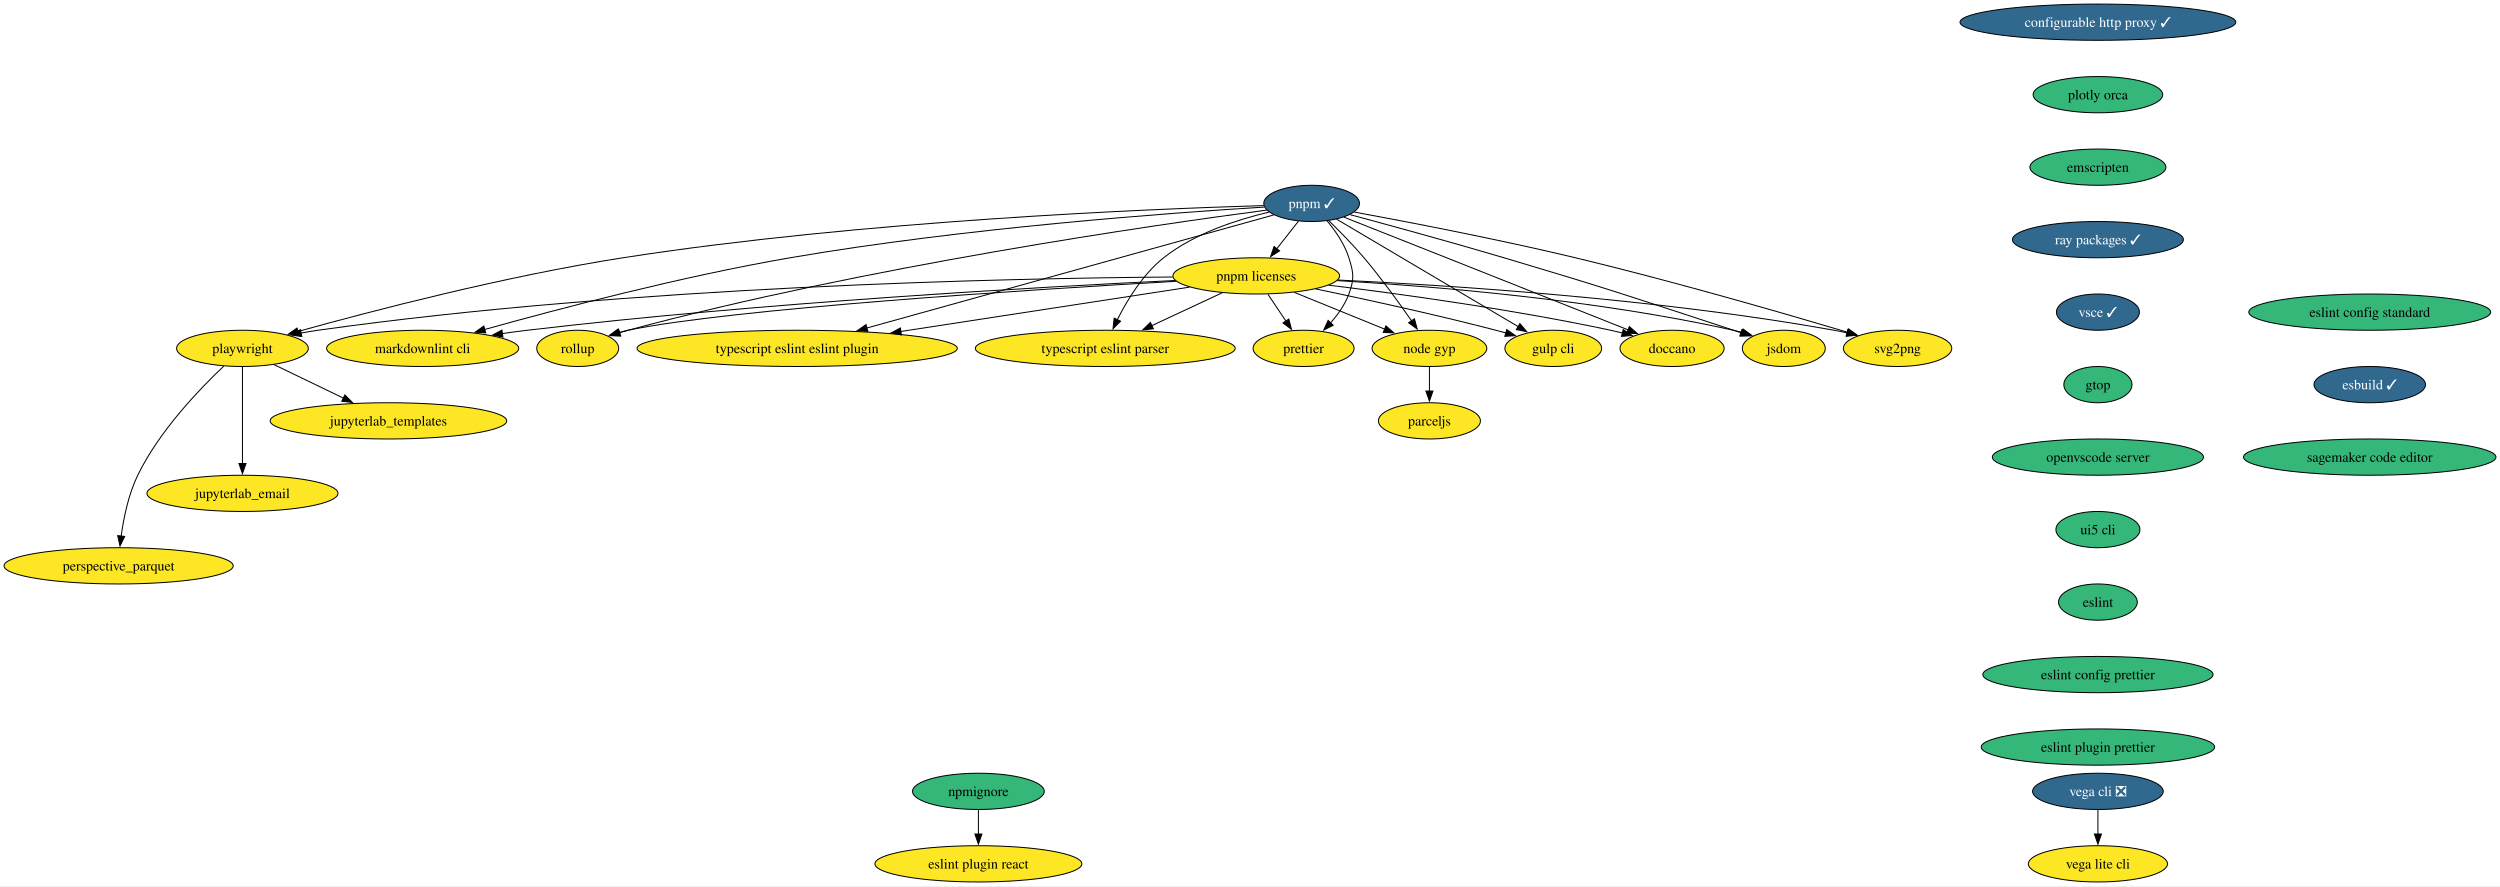
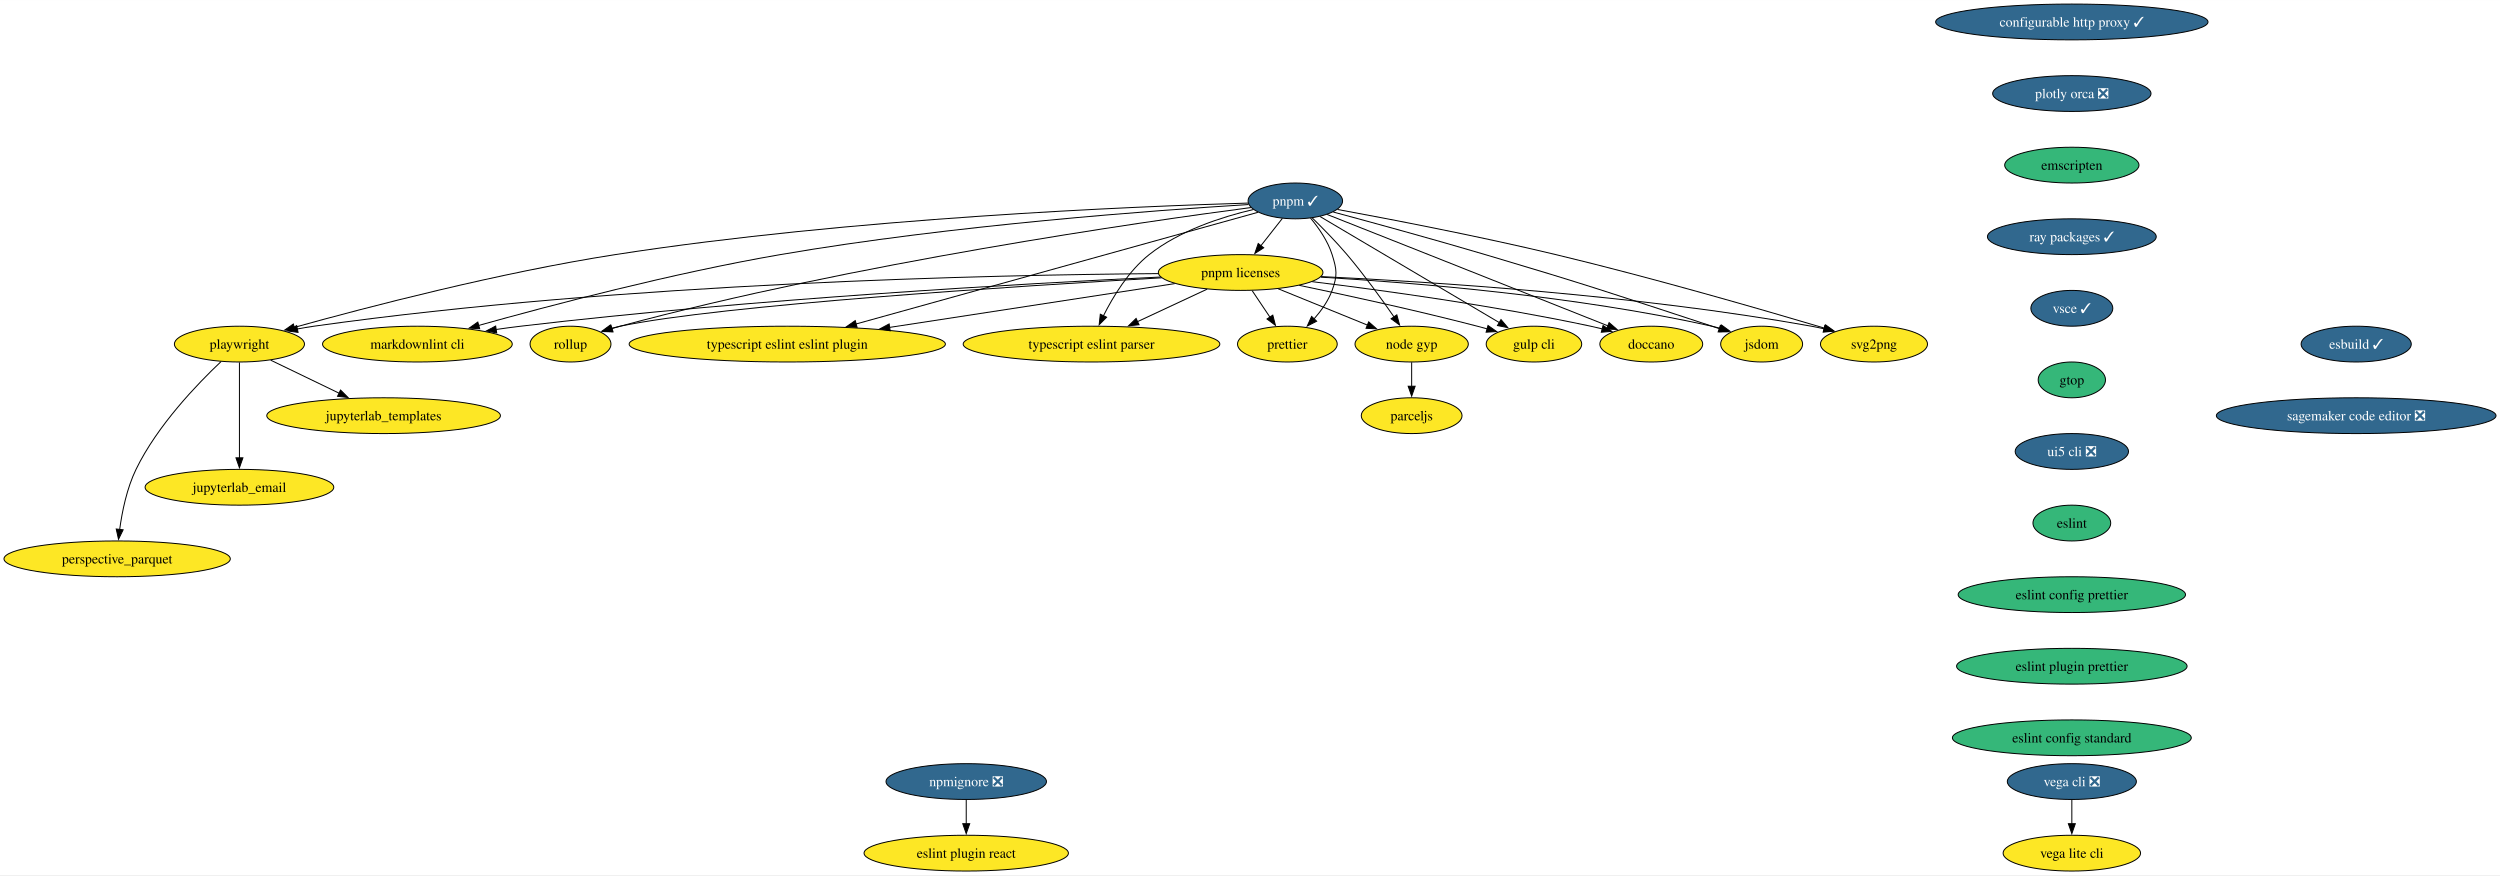
- <svg xmlns="http://www.w3.org/2000/svg" xmlns:xlink="http://www.w3.org/1999/xlink" width="2483pt" height="880pt" viewBox="0.00 0.00 2483.20 880.00">
+ <svg xmlns="http://www.w3.org/2000/svg" xmlns:xlink="http://www.w3.org/1999/xlink" width="2514pt" height="880pt" viewBox="0.00 0.00 2514.46 880.00">
  <g id="graph0" class="graph" transform="scale(1 1) rotate(0) translate(4 876)">
-     <polygon fill="white" stroke="none" points="-4,4 -4,-876 2479.2,-876 2479.2,4 -4,4" />
+     <polygon fill="white" stroke="none" points="-4,4 -4,-876 2510.46,-876 2510.46,4 -4,4" />
    <g id="node1" class="node">
      <g id="a_node1">
        <a xlink:href="https://github.com/conda-forge/configurable-http-proxy-feedstock/pull/65" xlink:title="configurable http proxy ✓">
          <ellipse fill="#31688e" stroke="black" cx="2079.82" cy="-854" rx="136.97" ry="18" />
          <text text-anchor="middle" x="2079.82" y="-849.33" font-family="Times,serif" font-size="14.00" fill="white">configurable http proxy ✓</text>
        </a>
      </g>
    </g>
    <g id="node2" class="node">
      <g id="a_node2">
-         <a xlink:href="https://github.com/conda-forge/plotly-orca-feedstock" xlink:title="plotly orca">
-           <ellipse fill="#35b779" stroke="black" cx="2079.82" cy="-782" rx="64.36" ry="18" />
-           <text text-anchor="middle" x="2079.82" y="-777.33" font-family="Times,serif" font-size="14.00">plotly orca</text>
+         <a xlink:href="https://github.com/conda-forge/plotly-orca-feedstock/pull/21" xlink:title="plotly orca ❎">
+           <ellipse fill="#31688e" stroke="black" cx="2079.82" cy="-782" rx="79.62" ry="18" />
+           <text text-anchor="middle" x="2079.82" y="-777.33" font-family="Times,serif" font-size="14.00" fill="white">plotly orca ❎</text>
        </a>
      </g>
    </g>
    <g id="node7" class="node">
      <g id="a_node7">
        <a xlink:href="https://github.com/conda-forge/emscripten-feedstock" xlink:title="emscripten">
          <ellipse fill="#35b779" stroke="black" cx="2079.82" cy="-710" rx="67.52" ry="18" />
          <text text-anchor="middle" x="2079.82" y="-705.33" font-family="Times,serif" font-size="14.00">emscripten</text>
        </a>
      </g>
    </g>
    <g id="node3" class="node">
      <g id="a_node3">
        <a xlink:href="https://github.com/conda-forge/svg2png-feedstock" xlink:title="svg2png">
          <ellipse fill="#fde725" stroke="black" cx="1880.82" cy="-530" rx="53.84" ry="18" />
          <text text-anchor="middle" x="1880.82" y="-525.33" font-family="Times,serif" font-size="14.00">svg2png</text>
        </a>
      </g>
    </g>
    <g id="node4" class="node">
      <g id="a_node4">
        <a xlink:href="https://github.com/conda-forge/jsdom-feedstock" xlink:title="jsdom">
          <ellipse fill="#fde725" stroke="black" cx="1767.82" cy="-530" rx="41.21" ry="18" />
          <text text-anchor="middle" x="1767.82" y="-525.33" font-family="Times,serif" font-size="14.00">jsdom</text>
        </a>
      </g>
    </g>
    <g id="node5" class="node">
      <g id="a_node5">
        <a xlink:href="https://github.com/conda-forge/vega-cli-feedstock/pull/35" xlink:title="vega cli ❎">
          <ellipse fill="#31688e" stroke="black" cx="2079.82" cy="-90" rx="64.89" ry="18" />
          <text text-anchor="middle" x="2079.82" y="-85.33" font-family="Times,serif" font-size="14.00" fill="white">vega cli ❎</text>
        </a>
      </g>
    </g>
    <g id="node6" class="node">
      <g id="a_node6">
        <a xlink:href="https://github.com/conda-forge/vega-lite-cli-feedstock" xlink:title="vega lite cli">
          <ellipse fill="#fde725" stroke="black" cx="2079.82" cy="-18" rx="69.1" ry="18" />
          <text text-anchor="middle" x="2079.82" y="-13.32" font-family="Times,serif" font-size="14.00">vega lite cli</text>
        </a>
      </g>
    </g>
    <g id="edge2" class="edge">
      <path fill="none" stroke="black" d="M2079.82,-71.7C2079.82,-64.41 2079.82,-55.73 2079.82,-47.54" />
      <polygon fill="black" stroke="black" points="2083.32,-47.62 2079.82,-37.62 2076.32,-47.62 2083.32,-47.62" />
    </g>
    <g id="node10" class="node">
      <g id="a_node10">
        <a xlink:href="https://github.com/conda-forge/ray-packages-feedstock/pull/168" xlink:title="ray packages ✓">
          <ellipse fill="#31688e" stroke="black" cx="2079.82" cy="-638" rx="84.88" ry="18" />
          <text text-anchor="middle" x="2079.82" y="-633.33" font-family="Times,serif" font-size="14.00" fill="white">ray packages ✓</text>
        </a>
      </g>
    </g>
    <g id="node8" class="node">
      <g id="a_node8">
        <a xlink:href="https://github.com/conda-forge/jupyterlab_templates-feedstock" xlink:title="jupyterlab_templates">
          <ellipse fill="#fde725" stroke="black" cx="381.82" cy="-458" rx="117.5" ry="18" />
          <text text-anchor="middle" x="381.82" y="-453.32" font-family="Times,serif" font-size="14.00">jupyterlab_templates</text>
        </a>
      </g>
    </g>
    <g id="node9" class="node">
      <g id="a_node9">
        <a xlink:href="https://github.com/conda-forge/doccano-feedstock" xlink:title="doccano">
          <ellipse fill="#fde725" stroke="black" cx="1656.82" cy="-530" rx="51.74" ry="18" />
          <text text-anchor="middle" x="1656.82" y="-525.33" font-family="Times,serif" font-size="14.00">doccano</text>
        </a>
      </g>
    </g>
    <g id="node11" class="node">
      <g id="a_node11">
        <a xlink:href="https://github.com/conda-forge/vsce-feedstock/pull/64" xlink:title="vsce ✓">
          <ellipse fill="#31688e" stroke="black" cx="2079.82" cy="-566" rx="41.21" ry="18" />
          <text text-anchor="middle" x="2079.82" y="-561.33" font-family="Times,serif" font-size="14.00" fill="white">vsce ✓</text>
        </a>
      </g>
    </g>
    <g id="node13" class="node">
      <g id="a_node13">
        <a xlink:href="https://github.com/conda-forge/gtop-feedstock" xlink:title="gtop">
          <ellipse fill="#35b779" stroke="black" cx="2079.82" cy="-494" rx="33.85" ry="18" />
          <text text-anchor="middle" x="2079.82" y="-489.32" font-family="Times,serif" font-size="14.00">gtop</text>
        </a>
      </g>
    </g>
    <g id="node12" class="node">
      <g id="a_node12">
        <a xlink:href="https://github.com/conda-forge/gulp-cli-feedstock" xlink:title="gulp cli">
          <ellipse fill="#fde725" stroke="black" cx="1538.82" cy="-530" rx="48.05" ry="18" />
          <text text-anchor="middle" x="1538.82" y="-525.33" font-family="Times,serif" font-size="14.00">gulp cli</text>
        </a>
      </g>
    </g>
    <g id="node17" class="node">
      <g id="a_node17">
-         <a xlink:href="https://github.com/conda-forge/openvscode-server-feedstock" xlink:title="openvscode server">
-           <ellipse fill="#35b779" stroke="black" cx="2079.82" cy="-422" rx="104.87" ry="18" />
-           <text text-anchor="middle" x="2079.82" y="-417.32" font-family="Times,serif" font-size="14.00">openvscode server</text>
+         <a xlink:href="https://github.com/conda-forge/ui5-cli-feedstock/pull/50" xlink:title="ui5 cli ❎">
+           <ellipse fill="#31688e" stroke="black" cx="2079.82" cy="-422" rx="57" ry="18" />
+           <text text-anchor="middle" x="2079.82" y="-417.32" font-family="Times,serif" font-size="14.00" fill="white">ui5 cli ❎</text>
        </a>
      </g>
    </g>
    <g id="node14" class="node">
      <g id="a_node14">
        <a xlink:href="https://github.com/conda-forge/node-gyp-feedstock" xlink:title="node gyp">
          <ellipse fill="#fde725" stroke="black" cx="1415.82" cy="-530" rx="57" ry="18" />
          <text text-anchor="middle" x="1415.82" y="-525.33" font-family="Times,serif" font-size="14.00">node gyp</text>
        </a>
      </g>
    </g>
    <g id="node15" class="node">
      <g id="a_node15">
        <a xlink:href="https://github.com/conda-forge/parceljs-feedstock" xlink:title="parceljs">
          <ellipse fill="#fde725" stroke="black" cx="1415.82" cy="-458" rx="50.68" ry="18" />
          <text text-anchor="middle" x="1415.82" y="-453.32" font-family="Times,serif" font-size="14.00">parceljs</text>
        </a>
      </g>
    </g>
    <g id="edge7" class="edge">
      <path fill="none" stroke="black" d="M1415.82,-511.7C1415.82,-504.41 1415.82,-495.73 1415.82,-487.54" />
      <polygon fill="black" stroke="black" points="1419.32,-487.62 1415.82,-477.62 1412.32,-487.62 1419.32,-487.62" />
    </g>
    <g id="node16" class="node">
      <g id="a_node16">
        <a xlink:href="https://github.com/conda-forge/prettier-feedstock" xlink:title="prettier">
          <ellipse fill="#fde725" stroke="black" cx="1290.82" cy="-530" rx="50.16" ry="18" />
          <text text-anchor="middle" x="1290.82" y="-525.33" font-family="Times,serif" font-size="14.00">prettier</text>
        </a>
      </g>
    </g>
    <g id="node18" class="node">
      <g id="a_node18">
-         <a xlink:href="https://github.com/conda-forge/ui5-cli-feedstock" xlink:title="ui5 cli">
-           <ellipse fill="#35b779" stroke="black" cx="2079.82" cy="-350" rx="41.74" ry="18" />
-           <text text-anchor="middle" x="2079.82" y="-345.32" font-family="Times,serif" font-size="14.00">ui5 cli</text>
+         <a xlink:href="https://github.com/conda-forge/eslint-feedstock" xlink:title="eslint">
+           <ellipse fill="#35b779" stroke="black" cx="2079.82" cy="-350" rx="39.11" ry="18" />
+           <text text-anchor="middle" x="2079.82" y="-345.32" font-family="Times,serif" font-size="14.00">eslint</text>
        </a>
      </g>
    </g>
    <g id="node19" class="node">
      <g id="a_node19">
-         <a xlink:href="https://github.com/conda-forge/eslint-feedstock" xlink:title="eslint">
-           <ellipse fill="#35b779" stroke="black" cx="2079.82" cy="-278" rx="39.11" ry="18" />
-           <text text-anchor="middle" x="2079.82" y="-273.32" font-family="Times,serif" font-size="14.00">eslint</text>
+         <a xlink:href="https://github.com/conda-forge/eslint-config-prettier-feedstock" xlink:title="eslint config prettier">
+           <ellipse fill="#35b779" stroke="black" cx="2079.82" cy="-278" rx="114.34" ry="18" />
+           <text text-anchor="middle" x="2079.82" y="-273.32" font-family="Times,serif" font-size="14.00">eslint config prettier</text>
+         </a>
+       </g>
+     </g>
+     <g id="node21" class="node">
+       <g id="a_node21">
+         <a xlink:href="https://github.com/conda-forge/eslint-plugin-prettier-feedstock" xlink:title="eslint plugin prettier">
+           <ellipse fill="#35b779" stroke="black" cx="2079.82" cy="-206" rx="115.92" ry="18" />
+           <text text-anchor="middle" x="2079.82" y="-201.33" font-family="Times,serif" font-size="14.00">eslint plugin prettier</text>
        </a>
      </g>
    </g>
    <g id="node20" class="node">
      <g id="a_node20">
-         <a xlink:href="https://github.com/conda-forge/eslint-config-prettier-feedstock" xlink:title="eslint config prettier">
-           <ellipse fill="#35b779" stroke="black" cx="2079.82" cy="-206" rx="114.34" ry="18" />
-           <text text-anchor="middle" x="2079.82" y="-201.33" font-family="Times,serif" font-size="14.00">eslint config prettier</text>
-         </a>
-       </g>
-     </g>
-     <g id="node22" class="node">
-       <g id="a_node22">
-         <a xlink:href="https://github.com/conda-forge/eslint-plugin-prettier-feedstock" xlink:title="eslint plugin prettier">
-           <ellipse fill="#35b779" stroke="black" cx="2079.82" cy="-134" rx="115.92" ry="18" />
-           <text text-anchor="middle" x="2079.82" y="-129.32" font-family="Times,serif" font-size="14.00">eslint plugin prettier</text>
-         </a>
-       </g>
-     </g>
-     <g id="node21" class="node">
-       <g id="a_node21">
        <a xlink:href="https://github.com/conda-forge/typescript-eslint-parser-feedstock" xlink:title="typescript eslint parser">
          <ellipse fill="#fde725" stroke="black" cx="1093.82" cy="-530" rx="129.07" ry="18" />
          <text text-anchor="middle" x="1093.82" y="-525.33" font-family="Times,serif" font-size="14.00">typescript eslint parser</text>
        </a>
      </g>
    </g>
+     <g id="node22" class="node">
+       <g id="a_node22">
+         <a xlink:href="https://github.com/conda-forge/eslint-config-standard-feedstock" xlink:title="eslint config standard">
+           <ellipse fill="#35b779" stroke="black" cx="2079.82" cy="-134" rx="120.13" ry="18" />
+           <text text-anchor="middle" x="2079.82" y="-129.32" font-family="Times,serif" font-size="14.00">eslint config standard</text>
+         </a>
+       </g>
+     </g>
    <g id="node23" class="node">
      <g id="a_node23">
-         <a xlink:href="https://github.com/conda-forge/eslint-config-standard-feedstock" xlink:title="eslint config standard">
-           <ellipse fill="#35b779" stroke="black" cx="2349.82" cy="-566" rx="120.13" ry="18" />
-           <text text-anchor="middle" x="2349.82" y="-561.33" font-family="Times,serif" font-size="14.00">eslint config standard</text>
-         </a>
-       </g>
-     </g>
-     <g id="node24" class="node">
-       <g id="a_node24">
-         <a xlink:href="https://github.com/conda-forge/esbuild-feedstock/pull/29" xlink:title="esbuild ✓">
-           <ellipse fill="#31688e" stroke="black" cx="2349.82" cy="-494" rx="55.42" ry="18" />
-           <text text-anchor="middle" x="2349.82" y="-489.32" font-family="Times,serif" font-size="14.00" fill="white">esbuild ✓</text>
-         </a>
-       </g>
-     </g>
-     <g id="node28" class="node">
-       <g id="a_node28">
-         <a xlink:href="https://github.com/conda-forge/sagemaker-code-editor-feedstock" xlink:title="sagemaker code editor">
-           <ellipse fill="#35b779" stroke="black" cx="2349.82" cy="-422" rx="125.39" ry="18" />
-           <text text-anchor="middle" x="2349.82" y="-417.32" font-family="Times,serif" font-size="14.00">sagemaker code editor</text>
-         </a>
-       </g>
-     </g>
-     <g id="node25" class="node">
-       <g id="a_node25">
        <a xlink:href="https://github.com/conda-forge/eslint-plugin-react-feedstock" xlink:title="eslint plugin react">
          <ellipse fill="#fde725" stroke="black" cx="967.82" cy="-18" rx="102.77" ry="18" />
          <text text-anchor="middle" x="967.82" y="-13.32" font-family="Times,serif" font-size="14.00">eslint plugin react</text>
        </a>
      </g>
    </g>
-     <g id="node26" class="node">
-       <g id="a_node26">
+     <g id="node24" class="node">
+       <g id="a_node24">
        <a xlink:href="https://github.com/conda-forge/typescript-eslint-eslint-plugin-feedstock" xlink:title="typescript eslint eslint plugin">
          <ellipse fill="#fde725" stroke="black" cx="787.82" cy="-530" rx="159.06" ry="18" />
          <text text-anchor="middle" x="787.82" y="-525.33" font-family="Times,serif" font-size="14.00">typescript eslint eslint plugin</text>
        </a>
      </g>
    </g>
-     <g id="node27" class="node">
-       <g id="a_node27">
+     <g id="node25" class="node">
+       <g id="a_node25">
        <a xlink:href="https://github.com/conda-forge/jupyterlab_email-feedstock" xlink:title="jupyterlab_email">
          <ellipse fill="#fde725" stroke="black" cx="236.82" cy="-386" rx="94.88" ry="18" />
          <text text-anchor="middle" x="236.82" y="-381.32" font-family="Times,serif" font-size="14.00">jupyterlab_email</text>
        </a>
      </g>
    </g>
+     <g id="node26" class="node">
+       <g id="a_node26">
+         <a xlink:href="https://github.com/conda-forge/esbuild-feedstock/pull/29" xlink:title="esbuild ✓">
+           <ellipse fill="#31688e" stroke="black" cx="2365.82" cy="-530" rx="55.42" ry="18" />
+           <text text-anchor="middle" x="2365.82" y="-525.33" font-family="Times,serif" font-size="14.00" fill="white">esbuild ✓</text>
+         </a>
+       </g>
+     </g>
+     <g id="node27" class="node">
+       <g id="a_node27">
+         <a xlink:href="https://github.com/conda-forge/sagemaker-code-editor-feedstock/pull/28" xlink:title="sagemaker code editor ❎">
+           <ellipse fill="#31688e" stroke="black" cx="2365.82" cy="-458" rx="140.65" ry="18" />
+           <text text-anchor="middle" x="2365.82" y="-453.32" font-family="Times,serif" font-size="14.00" fill="white">sagemaker code editor ❎</text>
+         </a>
+       </g>
+     </g>
+     <g id="node28" class="node">
+       <g id="a_node28">
+         <a xlink:href="https://github.com/conda-forge/npmignore-feedstock/pull/6" xlink:title="npmignore ❎">
+           <ellipse fill="#31688e" stroke="black" cx="967.82" cy="-90" rx="80.67" ry="18" />
+           <text text-anchor="middle" x="967.82" y="-85.33" font-family="Times,serif" font-size="14.00" fill="white">npmignore ❎</text>
+         </a>
+       </g>
+     </g>
+     <g id="edge14" class="edge">
+       <path fill="none" stroke="black" d="M967.82,-71.7C967.82,-64.41 967.82,-55.73 967.82,-47.54" />
+       <polygon fill="black" stroke="black" points="971.32,-47.62 967.82,-37.62 964.32,-47.62 971.32,-47.62" />
+     </g>
    <g id="node29" class="node">
      <g id="a_node29">
-         <a xlink:href="https://github.com/conda-forge/npmignore-feedstock" xlink:title="npmignore">
-           <ellipse fill="#35b779" stroke="black" cx="967.82" cy="-90" rx="65.41" ry="18" />
-           <text text-anchor="middle" x="967.82" y="-85.33" font-family="Times,serif" font-size="14.00">npmignore</text>
-         </a>
-       </g>
-     </g>
-     <g id="edge15" class="edge">
-       <path fill="none" stroke="black" d="M967.82,-71.7C967.82,-64.41 967.82,-55.73 967.82,-47.54" />
-       <polygon fill="black" stroke="black" points="971.32,-47.62 967.82,-37.62 964.32,-47.62 971.32,-47.62" />
-     </g>
-     <g id="node30" class="node">
-       <g id="a_node30">
        <a xlink:href="https://github.com/conda-forge/pnpm-feedstock/pull/98" xlink:title="pnpm ✓">
          <ellipse fill="#31688e" stroke="black" cx="1298.82" cy="-674" rx="47.53" ry="18" />
          <text text-anchor="middle" x="1298.82" y="-669.33" font-family="Times,serif" font-size="14.00" fill="white">pnpm ✓</text>
        </a>
      </g>
    </g>
-     <g id="edge16" class="edge">
+     <g id="edge15" class="edge">
      <path fill="none" stroke="black" d="M1341.22,-665.39C1393.2,-655.84 1483.87,-638.46 1560.82,-620 1657.35,-596.84 1768.77,-564.58 1831.4,-545.93" />
      <polygon fill="black" stroke="black" points="1832.1,-549.37 1840.68,-543.16 1830.1,-542.67 1832.1,-549.37" />
    </g>
-     <g id="edge17" class="edge">
+     <g id="edge16" class="edge">
      <path fill="none" stroke="black" d="M1336.98,-662.83C1375.61,-652.44 1437.03,-635.65 1489.82,-620 1591.7,-589.79 1616.84,-581.11 1717.82,-548 1720.31,-547.18 1722.88,-546.33 1725.47,-545.47" />
      <polygon fill="black" stroke="black" points="1726.31,-548.88 1734.67,-542.38 1724.08,-542.24 1726.31,-548.88" />
    </g>
-     <g id="edge18" class="edge">
+     <g id="edge17" class="edge">
      <path fill="none" stroke="black" d="M1330.77,-660.38C1357.92,-649.65 1397.93,-633.83 1432.82,-620 1495.53,-595.14 1568.08,-566.3 1613.22,-548.35" />
      <polygon fill="black" stroke="black" points="1614.4,-551.64 1622.4,-544.69 1611.81,-545.14 1614.4,-551.64" />
    </g>
-     <g id="edge19" class="edge">
+     <g id="edge18" class="edge">
      <path fill="none" stroke="black" d="M1323.6,-658.34C1366.53,-632.93 1454.86,-580.68 1503.96,-551.62" />
      <polygon fill="black" stroke="black" points="1505.68,-554.67 1512.51,-546.57 1502.12,-548.65 1505.68,-554.67" />
    </g>
-     <g id="edge20" class="edge">
+     <g id="edge19" class="edge">
      <path fill="none" stroke="black" d="M1315.85,-656.88C1326.33,-646.66 1339.81,-632.98 1350.82,-620 1367.94,-599.81 1385.54,-575.44 1398.1,-557.31" />
      <polygon fill="black" stroke="black" points="1400.9,-559.42 1403.67,-549.2 1395.13,-555.46 1400.9,-559.42" />
    </g>
-     <g id="edge21" class="edge">
+     <g id="edge20" class="edge">
      <path fill="none" stroke="black" d="M1314.08,-656.78C1322.26,-646.95 1331.51,-633.7 1335.82,-620 1340.62,-604.74 1341.33,-599.02 1335.82,-584 1331.96,-573.52 1325.02,-563.69 1317.72,-555.41" />
      <polygon fill="black" stroke="black" points="1320.26,-553 1310.83,-548.17 1315.19,-557.83 1320.26,-553" />
    </g>
-     <g id="edge22" class="edge">
+     <g id="edge21" class="edge">
      <path fill="none" stroke="black" d="M1256.61,-665.37C1225.13,-657.99 1182.44,-644.25 1151.82,-620 1131.2,-603.68 1115.55,-577.92 1105.74,-558.31" />
      <polygon fill="black" stroke="black" points="1109.01,-557.03 1101.54,-549.51 1102.69,-560.05 1109.01,-557.03" />
    </g>
-     <g id="edge23" class="edge">
+     <g id="edge22" class="edge">
      <path fill="none" stroke="black" d="M1261.24,-662.56C1175.89,-638.84 966.38,-580.62 856.93,-550.21" />
      <polygon fill="black" stroke="black" points="858.05,-546.88 847.48,-547.58 856.18,-553.63 858.05,-546.88" />
    </g>
-     <g id="node31" class="node">
-       <g id="a_node31">
+     <g id="node30" class="node">
+       <g id="a_node30">
        <a xlink:href="https://github.com/conda-forge/pnpm-licenses-feedstock" xlink:title="pnpm licenses">
          <ellipse fill="#fde725" stroke="black" cx="1243.82" cy="-602" rx="82.77" ry="18" />
          <text text-anchor="middle" x="1243.82" y="-597.33" font-family="Times,serif" font-size="14.00">pnpm licenses</text>
        </a>
      </g>
    </g>
-     <g id="edge24" class="edge">
+     <g id="edge23" class="edge">
      <path fill="none" stroke="black" d="M1285.78,-656.41C1279.3,-648.16 1271.32,-638.01 1264.07,-628.78" />
      <polygon fill="black" stroke="black" points="1267,-626.85 1258.07,-621.15 1261.5,-631.17 1267,-626.85" />
    </g>
-     <g id="node32" class="node">
-       <g id="a_node32">
+     <g id="node31" class="node">
+       <g id="a_node31">
        <a xlink:href="https://github.com/conda-forge/rollup-feedstock" xlink:title="rollup">
          <ellipse fill="#fde725" stroke="black" cx="569.82" cy="-530" rx="40.69" ry="18" />
          <text text-anchor="middle" x="569.82" y="-525.33" font-family="Times,serif" font-size="14.00">rollup</text>
        </a>
      </g>
    </g>
-     <g id="edge25" class="edge">
+     <g id="edge24" class="edge">
      <path fill="none" stroke="black" d="M1254.17,-667.34C1144.77,-652.91 855.05,-611.36 619.82,-548 617.07,-547.26 614.25,-546.45 611.42,-545.59" />
      <polygon fill="black" stroke="black" points="612.6,-542.3 602.01,-542.61 610.48,-548.97 612.6,-542.3" />
    </g>
-     <g id="node33" class="node">
-       <g id="a_node33">
+     <g id="node32" class="node">
+       <g id="a_node32">
        <a xlink:href="https://github.com/conda-forge/markdownlint-cli-feedstock" xlink:title="markdownlint cli">
          <ellipse fill="#fde725" stroke="black" cx="415.82" cy="-530" rx="95.4" ry="18" />
          <text text-anchor="middle" x="415.82" y="-525.33" font-family="Times,serif" font-size="14.00">markdownlint cli</text>
        </a>
      </g>
    </g>
-     <g id="edge26" class="edge">
+     <g id="edge25" class="edge">
      <path fill="none" stroke="black" d="M1251.74,-670.35C1160.4,-664.74 952.98,-649.65 780.82,-620 672.75,-601.39 549.21,-568.84 477.12,-548.68" />
      <polygon fill="black" stroke="black" points="478.46,-545.43 467.89,-546.09 476.57,-552.16 478.46,-545.43" />
    </g>
-     <g id="node34" class="node">
-       <g id="a_node34">
+     <g id="node33" class="node">
+       <g id="a_node33">
        <a xlink:href="https://github.com/conda-forge/playwright-feedstock" xlink:title="playwright">
          <ellipse fill="#fde725" stroke="black" cx="236.82" cy="-530" rx="65.41" ry="18" />
          <text text-anchor="middle" x="236.82" y="-525.33" font-family="Times,serif" font-size="14.00">playwright</text>
        </a>
      </g>
    </g>
-     <g id="edge27" class="edge">
+     <g id="edge26" class="edge">
      <path fill="none" stroke="black" d="M1251.26,-671.83C1139.55,-668.54 851.96,-656.88 614.82,-620 498.38,-601.89 364.74,-567.03 291.66,-546.72" />
      <polygon fill="black" stroke="black" points="292.93,-543.44 282.35,-544.12 291.04,-550.19 292.93,-543.44" />
    </g>
-     <g id="edge28" class="edge">
+     <g id="edge27" class="edge">
      <path fill="none" stroke="black" d="M1324.73,-597.9C1436.4,-592.64 1643.72,-579.29 1817.82,-548 1822.08,-547.23 1826.48,-546.32 1830.88,-545.31" />
      <polygon fill="black" stroke="black" points="1831.38,-548.79 1840.26,-543.02 1829.72,-541.99 1831.38,-548.79" />
    </g>
-     <g id="edge29" class="edge">
+     <g id="edge28" class="edge">
      <path fill="none" stroke="black" d="M1324.36,-597.31C1419.37,-591.73 1581.64,-578.39 1717.82,-548 1720.73,-547.35 1723.72,-546.59 1726.71,-545.75" />
      <polygon fill="black" stroke="black" points="1727.44,-549.19 1735.99,-542.93 1725.41,-542.49 1727.44,-549.19" />
    </g>
-     <g id="edge30" class="edge">
+     <g id="edge29" class="edge">
      <path fill="none" stroke="black" d="M1315.74,-592.79C1387.21,-584.01 1499.72,-568.54 1595.82,-548 1599.64,-547.18 1603.58,-546.26 1607.53,-545.29" />
      <polygon fill="black" stroke="black" points="1608.33,-548.7 1617.13,-542.8 1606.57,-541.92 1608.33,-548.7" />
    </g>
-     <g id="edge31" class="edge">
+     <g id="edge30" class="edge">
      <path fill="none" stroke="black" d="M1302.78,-589.08C1351.11,-579.02 1421.18,-563.77 1481.82,-548 1485.11,-547.14 1488.5,-546.23 1491.9,-545.28" />
      <polygon fill="black" stroke="black" points="1492.63,-548.71 1501.28,-542.59 1490.71,-541.98 1492.63,-548.71" />
    </g>
-     <g id="edge32" class="edge">
+     <g id="edge31" class="edge">
      <path fill="none" stroke="black" d="M1281.56,-585.64C1308.01,-574.87 1343.47,-560.44 1371.3,-549.12" />
      <polygon fill="black" stroke="black" points="1372.6,-552.37 1380.54,-545.35 1369.96,-545.88 1372.6,-552.37" />
    </g>
-     <g id="edge33" class="edge">
+     <g id="edge32" class="edge">
      <path fill="none" stroke="black" d="M1255.43,-583.7C1260.81,-575.7 1267.3,-566.02 1273.25,-557.15" />
      <polygon fill="black" stroke="black" points="1276.14,-559.13 1278.81,-548.88 1270.33,-555.23 1276.14,-559.13" />
    </g>
-     <g id="edge34" class="edge">
+     <g id="edge33" class="edge">
      <path fill="none" stroke="black" d="M1210.15,-585.29C1189.5,-575.65 1162.76,-563.17 1140.12,-552.61" />
      <polygon fill="black" stroke="black" points="1141.63,-549.45 1131.09,-548.4 1138.67,-555.8 1141.63,-549.45" />
    </g>
-     <g id="edge35" class="edge">
+     <g id="edge34" class="edge">
      <path fill="none" stroke="black" d="M1177.51,-590.82C1102.26,-579.27 978.59,-560.29 890.76,-546.8" />
      <polygon fill="black" stroke="black" points="891.34,-543.35 880.93,-545.29 890.28,-550.27 891.34,-543.35" />
    </g>
-     <g id="edge36" class="edge">
+     <g id="edge35" class="edge">
      <path fill="none" stroke="black" d="M1164.35,-596.66C1020.34,-588.4 721.71,-569.32 619.82,-548 616.85,-547.38 613.81,-546.63 610.77,-545.81" />
      <polygon fill="black" stroke="black" points="611.93,-542.5 601.34,-542.98 609.91,-549.21 611.93,-542.5" />
    </g>
-     <g id="edge37" class="edge">
+     <g id="edge36" class="edge">
      <path fill="none" stroke="black" d="M1163.24,-597.45C1029.32,-591.01 752.61,-575.49 519.82,-548 511.76,-547.05 503.37,-545.92 495.01,-544.7" />
      <polygon fill="black" stroke="black" points="495.57,-541.24 485.16,-543.21 494.53,-548.16 495.57,-541.24" />
    </g>
-     <g id="edge38" class="edge">
+     <g id="edge37" class="edge">
      <path fill="none" stroke="black" d="M1160.76,-600.89C997.37,-599.66 622.95,-591.8 311.82,-548 306.26,-547.22 300.5,-546.23 294.76,-545.14" />
      <polygon fill="black" stroke="black" points="295.78,-541.77 285.29,-543.21 294.39,-548.63 295.78,-541.77" />
    </g>
-     <g id="edge39" class="edge">
+     <g id="edge38" class="edge">
      <path fill="none" stroke="black" d="M268.28,-513.81C288.41,-504.09 314.84,-491.33 337.13,-480.57" />
      <polygon fill="black" stroke="black" points="338.52,-483.79 346.01,-476.29 335.48,-477.48 338.52,-483.79" />
    </g>
-     <g id="edge40" class="edge">
+     <g id="edge39" class="edge">
      <path fill="none" stroke="black" d="M236.82,-511.59C236.82,-487.61 236.82,-444.14 236.82,-415.42" />
      <polygon fill="black" stroke="black" points="240.32,-415.62 236.82,-405.62 233.32,-415.62 240.32,-415.62" />
    </g>
-     <g id="node35" class="node">
-       <g id="a_node35">
+     <g id="node34" class="node">
+       <g id="a_node34">
        <a xlink:href="https://github.com/conda-forge/perspective_parquet-feedstock" xlink:title="perspective_parquet">
          <ellipse fill="#fde725" stroke="black" cx="113.82" cy="-314" rx="113.82" ry="18" />
          <text text-anchor="middle" x="113.82" y="-309.32" font-family="Times,serif" font-size="14.00">perspective_parquet</text>
        </a>
      </g>
    </g>
-     <g id="edge41" class="edge">
+     <g id="edge40" class="edge">
      <path fill="none" stroke="black" d="M218.25,-512.34C194.61,-490.05 154.28,-448.18 132.82,-404 123.57,-384.97 118.8,-361.5 116.35,-343.44" />
      <polygon fill="black" stroke="black" points="119.85,-343.22 115.2,-333.69 112.9,-344.03 119.85,-343.22" />
    </g>
  </g>
</svg>
